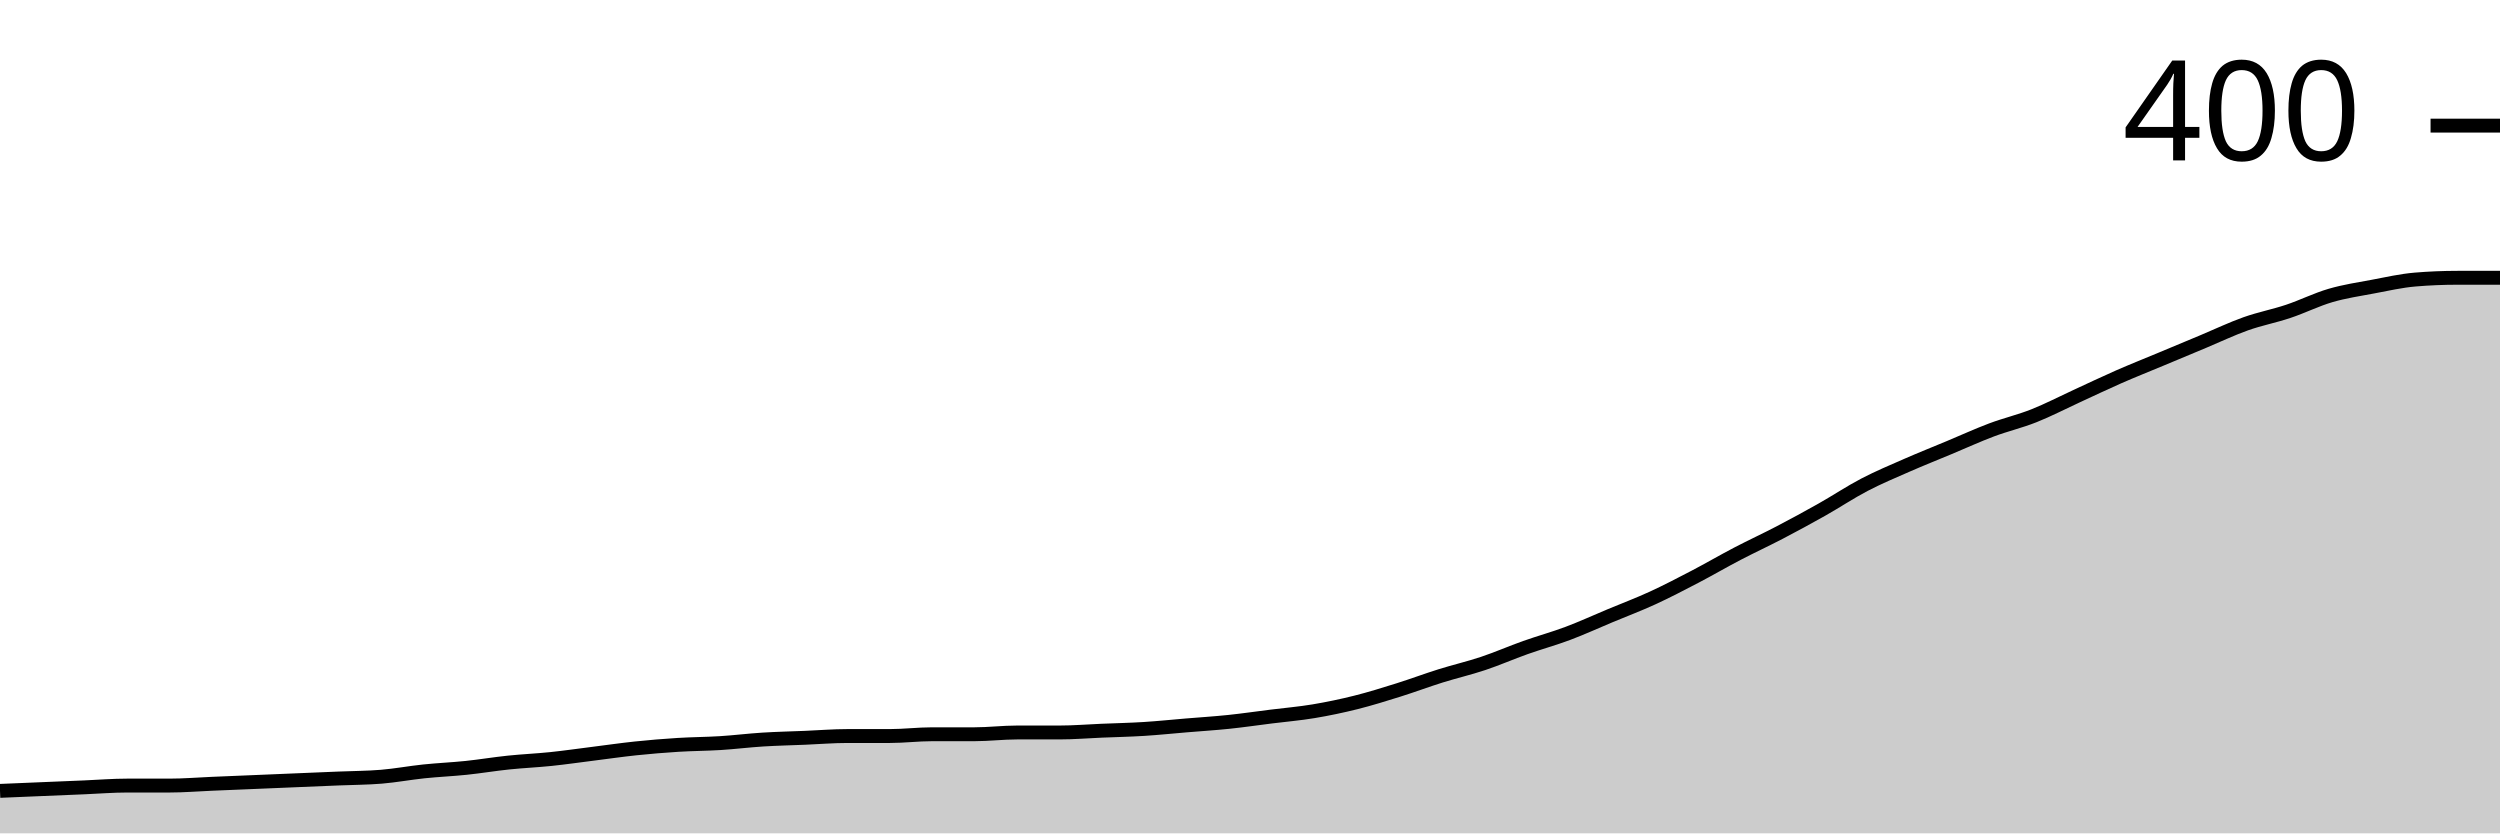
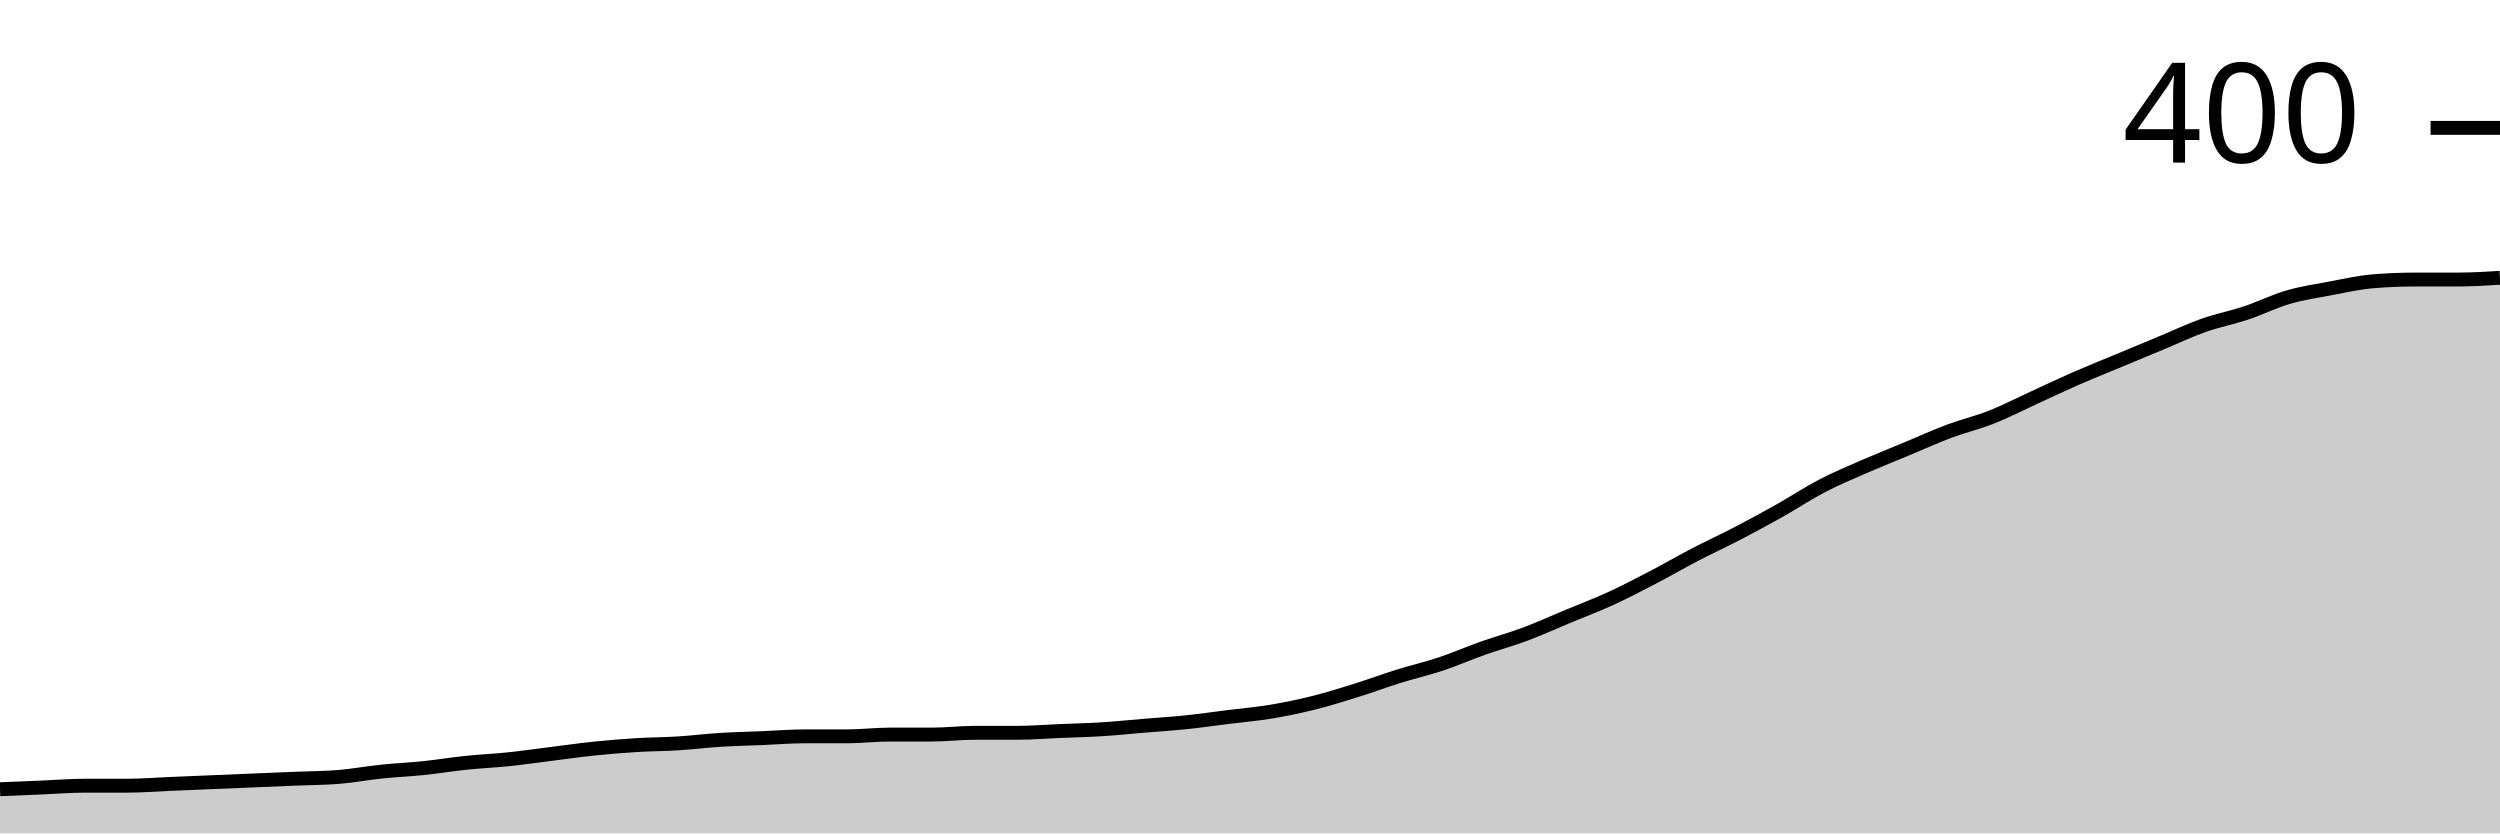
<svg xmlns="http://www.w3.org/2000/svg" viewBox="0 0 180 60">
  <g transform="translate(0,20)">
-     <path class="area" fill="rgba(0, 0, 0, 0.2)" d="M0,36.943C1.017,36.9,2.034,36.858,3.051,36.815C4.068,36.773,5.085,36.73,6.102,36.688C7.119,36.645,8.136,36.561,9.153,36.561C10.169,36.561,11.186,36.561,12.203,36.561C13.22,36.561,14.237,36.476,15.254,36.433C16.271,36.391,17.288,36.348,18.305,36.306C19.322,36.263,20.339,36.221,21.356,36.178C22.373,36.136,23.39,36.093,24.407,36.051C25.424,36.008,26.441,36.008,27.458,35.924C28.475,35.839,29.492,35.648,30.508,35.541C31.525,35.435,32.542,35.393,33.559,35.287C34.576,35.18,35.593,35.011,36.61,34.904C37.627,34.798,38.644,34.756,39.661,34.65C40.678,34.544,41.695,34.395,42.712,34.268C43.729,34.14,44.746,33.992,45.763,33.885C46.78,33.779,47.797,33.694,48.814,33.631C49.831,33.567,50.847,33.567,51.864,33.503C52.881,33.439,53.898,33.312,54.915,33.248C55.932,33.185,56.949,33.163,57.966,33.121C58.983,33.079,60,32.994,61.017,32.994C62.034,32.994,63.051,32.994,64.068,32.994C65.085,32.994,66.102,32.866,67.119,32.866C68.136,32.866,69.153,32.866,70.169,32.866C71.186,32.866,72.203,32.739,73.22,32.739C74.237,32.739,75.254,32.739,76.271,32.739C77.288,32.739,78.305,32.654,79.322,32.611C80.339,32.569,81.356,32.548,82.373,32.484C83.39,32.42,84.407,32.314,85.424,32.229C86.441,32.144,87.458,32.081,88.475,31.975C89.492,31.868,90.508,31.72,91.525,31.592C92.542,31.465,93.559,31.38,94.576,31.21C95.593,31.04,96.61,30.828,97.627,30.573C98.644,30.318,99.661,30,100.678,29.682C101.695,29.363,102.712,28.981,103.729,28.662C104.746,28.344,105.763,28.11,106.78,27.771C107.797,27.431,108.814,26.985,109.831,26.624C110.847,26.263,111.864,25.987,112.881,25.605C113.898,25.223,114.915,24.756,115.932,24.331C116.949,23.907,117.966,23.524,118.983,23.057C120,22.59,121.017,22.059,122.034,21.529C123.051,20.998,124.068,20.403,125.085,19.873C126.102,19.342,127.119,18.875,128.136,18.344C129.153,17.813,130.169,17.261,131.186,16.688C132.203,16.115,133.22,15.435,134.237,14.904C135.254,14.374,136.271,13.949,137.288,13.503C138.305,13.057,139.322,12.654,140.339,12.229C141.356,11.805,142.373,11.338,143.39,10.955C144.407,10.573,145.424,10.34,146.441,9.936C147.458,9.533,148.475,9.002,149.492,8.535C150.508,8.068,151.525,7.58,152.542,7.134C153.559,6.688,154.576,6.285,155.593,5.86C156.61,5.435,157.627,5.011,158.644,4.586C159.661,4.161,160.678,3.673,161.695,3.312C162.712,2.951,163.729,2.76,164.746,2.42C165.763,2.081,166.78,1.571,167.797,1.274C168.814,0.977,169.831,0.828,170.847,0.637C171.864,0.446,172.881,0.212,173.898,0.127C174.915,0.042,175.932,0,176.949,0C177.966,0,178.983,0,180,0L180,40C178.983,40,177.966,40,176.949,40C175.932,40,174.915,40,173.898,40C172.881,40,171.864,40,170.847,40C169.831,40,168.814,40,167.797,40C166.78,40,165.763,40,164.746,40C163.729,40,162.712,40,161.695,40C160.678,40,159.661,40,158.644,40C157.627,40,156.61,40,155.593,40C154.576,40,153.559,40,152.542,40C151.525,40,150.508,40,149.492,40C148.475,40,147.458,40,146.441,40C145.424,40,144.407,40,143.39,40C142.373,40,141.356,40,140.339,40C139.322,40,138.305,40,137.288,40C136.271,40,135.254,40,134.237,40C133.22,40,132.203,40,131.186,40C130.169,40,129.153,40,128.136,40C127.119,40,126.102,40,125.085,40C124.068,40,123.051,40,122.034,40C121.017,40,120,40,118.983,40C117.966,40,116.949,40,115.932,40C114.915,40,113.898,40,112.881,40C111.864,40,110.847,40,109.831,40C108.814,40,107.797,40,106.78,40C105.763,40,104.746,40,103.729,40C102.712,40,101.695,40,100.678,40C99.661,40,98.644,40,97.627,40C96.61,40,95.593,40,94.576,40C93.559,40,92.542,40,91.525,40C90.508,40,89.492,40,88.475,40C87.458,40,86.441,40,85.424,40C84.407,40,83.39,40,82.373,40C81.356,40,80.339,40,79.322,40C78.305,40,77.288,40,76.271,40C75.254,40,74.237,40,73.22,40C72.203,40,71.186,40,70.169,40C69.153,40,68.136,40,67.119,40C66.102,40,65.085,40,64.068,40C63.051,40,62.034,40,61.017,40C60,40,58.983,40,57.966,40C56.949,40,55.932,40,54.915,40C53.898,40,52.881,40,51.864,40C50.847,40,49.831,40,48.814,40C47.797,40,46.78,40,45.763,40C44.746,40,43.729,40,42.712,40C41.695,40,40.678,40,39.661,40C38.644,40,37.627,40,36.61,40C35.593,40,34.576,40,33.559,40C32.542,40,31.525,40,30.508,40C29.492,40,28.475,40,27.458,40C26.441,40,25.424,40,24.407,40C23.39,40,22.373,40,21.356,40C20.339,40,19.322,40,18.305,40C17.288,40,16.271,40,15.254,40C14.237,40,13.22,40,12.203,40C11.186,40,10.169,40,9.153,40C8.136,40,7.119,40,6.102,40C5.085,40,4.068,40,3.051,40C2.034,40,1.017,40,0,40Z" />
-     <path class="line" stroke="black" fill="none" d="M0,36.943C1.017,36.9,2.034,36.858,3.051,36.815C4.068,36.773,5.085,36.73,6.102,36.688C7.119,36.645,8.136,36.561,9.153,36.561C10.169,36.561,11.186,36.561,12.203,36.561C13.22,36.561,14.237,36.476,15.254,36.433C16.271,36.391,17.288,36.348,18.305,36.306C19.322,36.263,20.339,36.221,21.356,36.178C22.373,36.136,23.39,36.093,24.407,36.051C25.424,36.008,26.441,36.008,27.458,35.924C28.475,35.839,29.492,35.648,30.508,35.541C31.525,35.435,32.542,35.393,33.559,35.287C34.576,35.18,35.593,35.011,36.61,34.904C37.627,34.798,38.644,34.756,39.661,34.65C40.678,34.544,41.695,34.395,42.712,34.268C43.729,34.14,44.746,33.992,45.763,33.885C46.78,33.779,47.797,33.694,48.814,33.631C49.831,33.567,50.847,33.567,51.864,33.503C52.881,33.439,53.898,33.312,54.915,33.248C55.932,33.185,56.949,33.163,57.966,33.121C58.983,33.079,60,32.994,61.017,32.994C62.034,32.994,63.051,32.994,64.068,32.994C65.085,32.994,66.102,32.866,67.119,32.866C68.136,32.866,69.153,32.866,70.169,32.866C71.186,32.866,72.203,32.739,73.22,32.739C74.237,32.739,75.254,32.739,76.271,32.739C77.288,32.739,78.305,32.654,79.322,32.611C80.339,32.569,81.356,32.548,82.373,32.484C83.39,32.42,84.407,32.314,85.424,32.229C86.441,32.144,87.458,32.081,88.475,31.975C89.492,31.868,90.508,31.72,91.525,31.592C92.542,31.465,93.559,31.38,94.576,31.21C95.593,31.04,96.61,30.828,97.627,30.573C98.644,30.318,99.661,30,100.678,29.682C101.695,29.363,102.712,28.981,103.729,28.662C104.746,28.344,105.763,28.11,106.78,27.771C107.797,27.431,108.814,26.985,109.831,26.624C110.847,26.263,111.864,25.987,112.881,25.605C113.898,25.223,114.915,24.756,115.932,24.331C116.949,23.907,117.966,23.524,118.983,23.057C120,22.59,121.017,22.059,122.034,21.529C123.051,20.998,124.068,20.403,125.085,19.873C126.102,19.342,127.119,18.875,128.136,18.344C129.153,17.813,130.169,17.261,131.186,16.688C132.203,16.115,133.22,15.435,134.237,14.904C135.254,14.374,136.271,13.949,137.288,13.503C138.305,13.057,139.322,12.654,140.339,12.229C141.356,11.805,142.373,11.338,143.39,10.955C144.407,10.573,145.424,10.34,146.441,9.936C147.458,9.533,148.475,9.002,149.492,8.535C150.508,8.068,151.525,7.58,152.542,7.134C153.559,6.688,154.576,6.285,155.593,5.86C156.61,5.435,157.627,5.011,158.644,4.586C159.661,4.161,160.678,3.673,161.695,3.312C162.712,2.951,163.729,2.76,164.746,2.42C165.763,2.081,166.78,1.571,167.797,1.274C168.814,0.977,169.831,0.828,170.847,0.637C171.864,0.446,172.881,0.212,173.898,0.127C174.915,0.042,175.932,0,176.949,0C177.966,0,178.983,0,180,0" />
-     <path class="axis-ceiling" stroke-width="1" stroke="black" fill="none" d="M175,-10.955L180,-10.955" />
-     <text class="axis-ceiling-label" font-family="sans-serif" text-anchor="end" font-size="10px" x="170" y="-8.455">400</text>
+     <path class="area" fill="rgba(0, 0, 0, 0.2)" d="M0,36.825C1.017,36.783,2.034,36.741,3.051,36.698C4.068,36.656,5.085,36.571,6.102,36.571C7.119,36.571,8.136,36.571,9.153,36.571C10.169,36.571,11.186,36.487,12.203,36.444C13.22,36.402,14.237,36.36,15.254,36.317C16.271,36.275,17.288,36.233,18.305,36.19C19.322,36.148,20.339,36.106,21.356,36.063C22.373,36.021,23.39,36.021,24.407,35.937C25.424,35.852,26.441,35.661,27.458,35.556C28.475,35.45,29.492,35.407,30.508,35.302C31.525,35.196,32.542,35.026,33.559,34.921C34.576,34.815,35.593,34.772,36.61,34.667C37.627,34.561,38.644,34.413,39.661,34.286C40.678,34.159,41.695,34.011,42.712,33.905C43.729,33.799,44.746,33.714,45.763,33.651C46.78,33.587,47.797,33.587,48.814,33.524C49.831,33.46,50.847,33.333,51.864,33.27C52.881,33.206,53.898,33.185,54.915,33.143C55.932,33.101,56.949,33.016,57.966,33.016C58.983,33.016,60,33.016,61.017,33.016C62.034,33.016,63.051,32.889,64.068,32.889C65.085,32.889,66.102,32.889,67.119,32.889C68.136,32.889,69.153,32.762,70.169,32.762C71.186,32.762,72.203,32.762,73.22,32.762C74.237,32.762,75.254,32.677,76.271,32.635C77.288,32.593,78.305,32.571,79.322,32.508C80.339,32.444,81.356,32.339,82.373,32.254C83.39,32.169,84.407,32.106,85.424,32C86.441,31.894,87.458,31.746,88.475,31.619C89.492,31.492,90.508,31.407,91.525,31.238C92.542,31.069,93.559,30.857,94.576,30.603C95.593,30.349,96.61,30.032,97.627,29.714C98.644,29.397,99.661,29.016,100.678,28.698C101.695,28.381,102.712,28.148,103.729,27.81C104.746,27.471,105.763,27.026,106.78,26.667C107.797,26.307,108.814,26.032,109.831,25.651C110.847,25.27,111.864,24.804,112.881,24.381C113.898,23.958,114.915,23.577,115.932,23.111C116.949,22.646,117.966,22.116,118.983,21.587C120,21.058,121.017,20.466,122.034,19.937C123.051,19.407,124.068,18.942,125.085,18.413C126.102,17.884,127.119,17.333,128.136,16.762C129.153,16.19,130.169,15.513,131.186,14.984C132.203,14.455,133.22,14.032,134.237,13.587C135.254,13.143,136.271,12.741,137.288,12.317C138.305,11.894,139.322,11.429,140.339,11.048C141.356,10.667,142.373,10.434,143.39,10.032C144.407,9.63,145.424,9.101,146.441,8.635C147.458,8.169,148.475,7.683,149.492,7.238C150.508,6.794,151.525,6.392,152.542,5.968C153.559,5.545,154.576,5.122,155.593,4.698C156.61,4.275,157.627,3.788,158.644,3.429C159.661,3.069,160.678,2.878,161.695,2.54C162.712,2.201,163.729,1.693,164.746,1.397C165.763,1.101,166.78,0.952,167.797,0.762C168.814,0.571,169.831,0.339,170.847,0.254C171.864,0.169,172.881,0.127,173.898,0.127C174.915,0.127,175.932,0.127,176.949,0.127C177.966,0.127,178.983,0.063,180,0L180,40C178.983,40,177.966,40,176.949,40C175.932,40,174.915,40,173.898,40C172.881,40,171.864,40,170.847,40C169.831,40,168.814,40,167.797,40C166.78,40,165.763,40,164.746,40C163.729,40,162.712,40,161.695,40C160.678,40,159.661,40,158.644,40C157.627,40,156.61,40,155.593,40C154.576,40,153.559,40,152.542,40C151.525,40,150.508,40,149.492,40C148.475,40,147.458,40,146.441,40C145.424,40,144.407,40,143.39,40C142.373,40,141.356,40,140.339,40C139.322,40,138.305,40,137.288,40C136.271,40,135.254,40,134.237,40C133.22,40,132.203,40,131.186,40C130.169,40,129.153,40,128.136,40C127.119,40,126.102,40,125.085,40C124.068,40,123.051,40,122.034,40C121.017,40,120,40,118.983,40C117.966,40,116.949,40,115.932,40C114.915,40,113.898,40,112.881,40C111.864,40,110.847,40,109.831,40C108.814,40,107.797,40,106.78,40C105.763,40,104.746,40,103.729,40C102.712,40,101.695,40,100.678,40C99.661,40,98.644,40,97.627,40C96.61,40,95.593,40,94.576,40C93.559,40,92.542,40,91.525,40C90.508,40,89.492,40,88.475,40C87.458,40,86.441,40,85.424,40C84.407,40,83.39,40,82.373,40C81.356,40,80.339,40,79.322,40C78.305,40,77.288,40,76.271,40C75.254,40,74.237,40,73.22,40C72.203,40,71.186,40,70.169,40C69.153,40,68.136,40,67.119,40C66.102,40,65.085,40,64.068,40C63.051,40,62.034,40,61.017,40C60,40,58.983,40,57.966,40C56.949,40,55.932,40,54.915,40C53.898,40,52.881,40,51.864,40C50.847,40,49.831,40,48.814,40C47.797,40,46.78,40,45.763,40C44.746,40,43.729,40,42.712,40C41.695,40,40.678,40,39.661,40C38.644,40,37.627,40,36.61,40C35.593,40,34.576,40,33.559,40C32.542,40,31.525,40,30.508,40C29.492,40,28.475,40,27.458,40C26.441,40,25.424,40,24.407,40C23.39,40,22.373,40,21.356,40C20.339,40,19.322,40,18.305,40C17.288,40,16.271,40,15.254,40C14.237,40,13.22,40,12.203,40C11.186,40,10.169,40,9.153,40C8.136,40,7.119,40,6.102,40C5.085,40,4.068,40,3.051,40C2.034,40,1.017,40,0,40Z" />
+     <path class="line" stroke="black" fill="none" d="M0,36.825C1.017,36.783,2.034,36.741,3.051,36.698C4.068,36.656,5.085,36.571,6.102,36.571C7.119,36.571,8.136,36.571,9.153,36.571C10.169,36.571,11.186,36.487,12.203,36.444C13.22,36.402,14.237,36.36,15.254,36.317C16.271,36.275,17.288,36.233,18.305,36.19C19.322,36.148,20.339,36.106,21.356,36.063C22.373,36.021,23.39,36.021,24.407,35.937C25.424,35.852,26.441,35.661,27.458,35.556C28.475,35.45,29.492,35.407,30.508,35.302C31.525,35.196,32.542,35.026,33.559,34.921C34.576,34.815,35.593,34.772,36.61,34.667C37.627,34.561,38.644,34.413,39.661,34.286C40.678,34.159,41.695,34.011,42.712,33.905C43.729,33.799,44.746,33.714,45.763,33.651C46.78,33.587,47.797,33.587,48.814,33.524C49.831,33.46,50.847,33.333,51.864,33.27C52.881,33.206,53.898,33.185,54.915,33.143C55.932,33.101,56.949,33.016,57.966,33.016C58.983,33.016,60,33.016,61.017,33.016C62.034,33.016,63.051,32.889,64.068,32.889C65.085,32.889,66.102,32.889,67.119,32.889C68.136,32.889,69.153,32.762,70.169,32.762C71.186,32.762,72.203,32.762,73.22,32.762C74.237,32.762,75.254,32.677,76.271,32.635C77.288,32.593,78.305,32.571,79.322,32.508C80.339,32.444,81.356,32.339,82.373,32.254C83.39,32.169,84.407,32.106,85.424,32C86.441,31.894,87.458,31.746,88.475,31.619C89.492,31.492,90.508,31.407,91.525,31.238C92.542,31.069,93.559,30.857,94.576,30.603C95.593,30.349,96.61,30.032,97.627,29.714C98.644,29.397,99.661,29.016,100.678,28.698C101.695,28.381,102.712,28.148,103.729,27.81C104.746,27.471,105.763,27.026,106.78,26.667C107.797,26.307,108.814,26.032,109.831,25.651C110.847,25.27,111.864,24.804,112.881,24.381C113.898,23.958,114.915,23.577,115.932,23.111C116.949,22.646,117.966,22.116,118.983,21.587C120,21.058,121.017,20.466,122.034,19.937C123.051,19.407,124.068,18.942,125.085,18.413C126.102,17.884,127.119,17.333,128.136,16.762C129.153,16.19,130.169,15.513,131.186,14.984C132.203,14.455,133.22,14.032,134.237,13.587C135.254,13.143,136.271,12.741,137.288,12.317C138.305,11.894,139.322,11.429,140.339,11.048C141.356,10.667,142.373,10.434,143.39,10.032C144.407,9.63,145.424,9.101,146.441,8.635C147.458,8.169,148.475,7.683,149.492,7.238C150.508,6.794,151.525,6.392,152.542,5.968C153.559,5.545,154.576,5.122,155.593,4.698C156.61,4.275,157.627,3.788,158.644,3.429C159.661,3.069,160.678,2.878,161.695,2.54C162.712,2.201,163.729,1.693,164.746,1.397C165.763,1.101,166.78,0.952,167.797,0.762C168.814,0.571,169.831,0.339,170.847,0.254C171.864,0.169,172.881,0.127,173.898,0.127C174.915,0.127,175.932,0.127,176.949,0.127C177.966,0.127,178.983,0.063,180,0" />
+     <path class="axis-ceiling" stroke-width="1" stroke="black" fill="none" d="M175,-10.794L180,-10.794" />
+     <text class="axis-ceiling-label" font-family="sans-serif" text-anchor="end" font-size="10px" x="170" y="-8.294">400</text>
  </g>
</svg>
